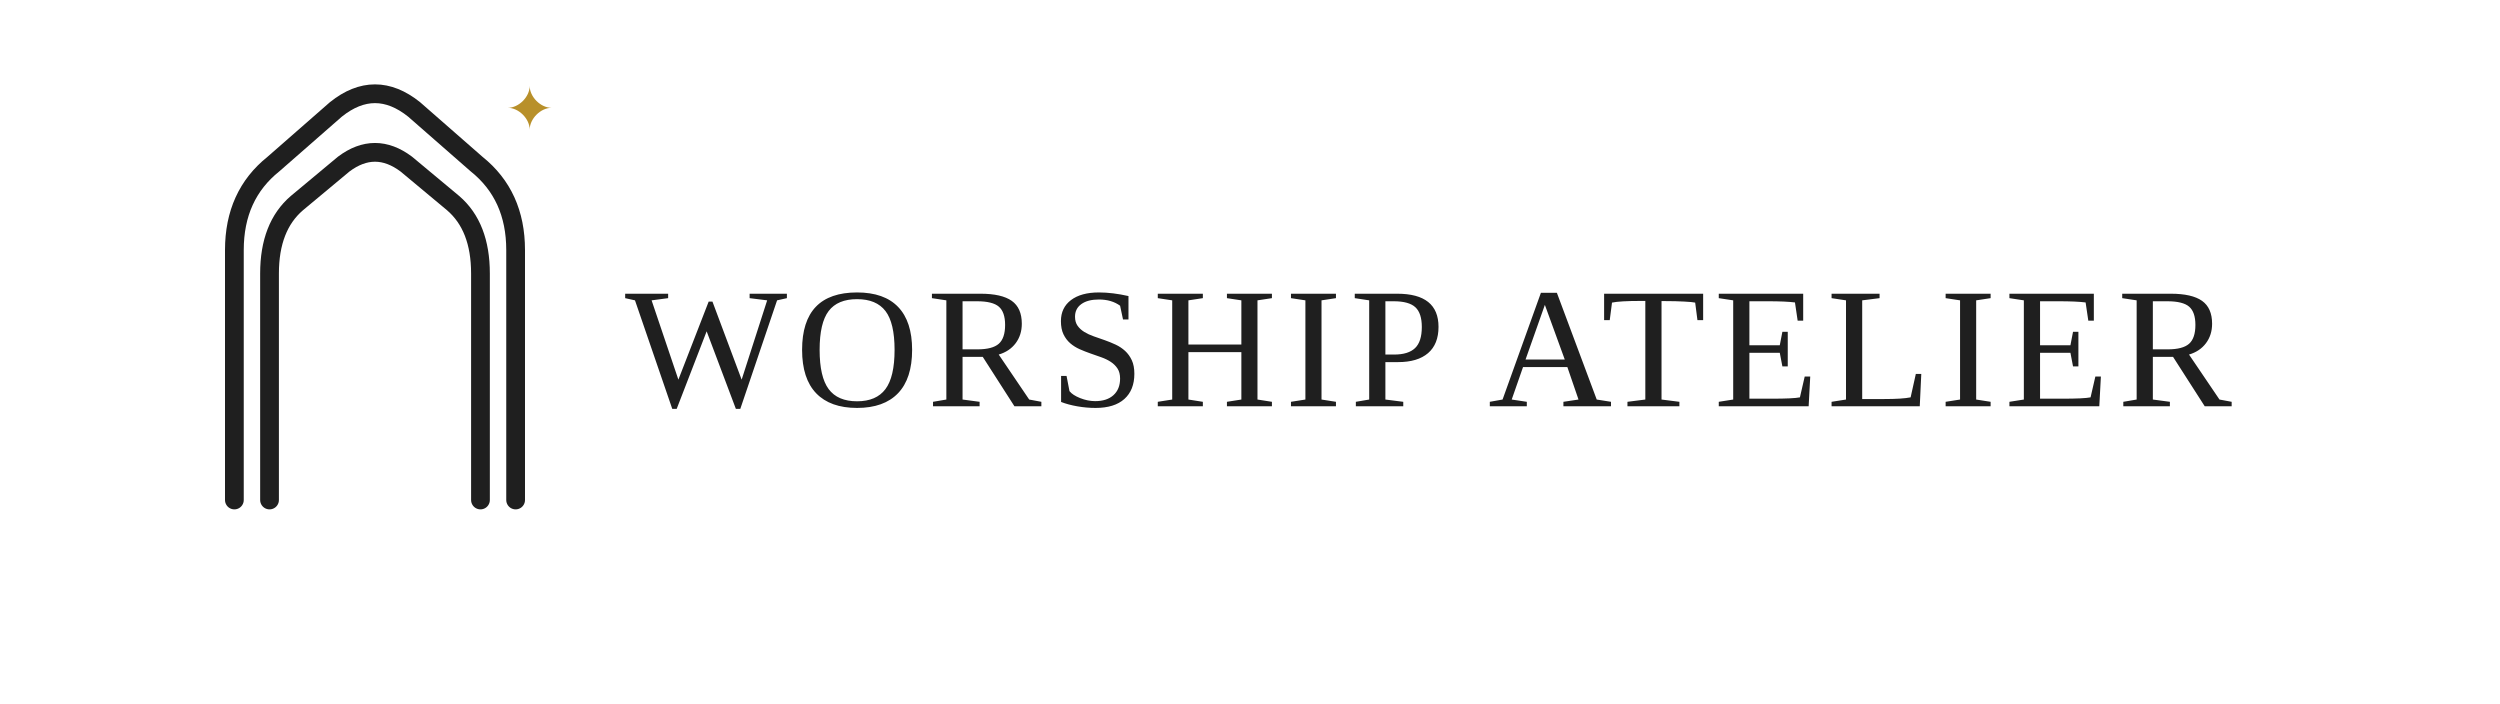
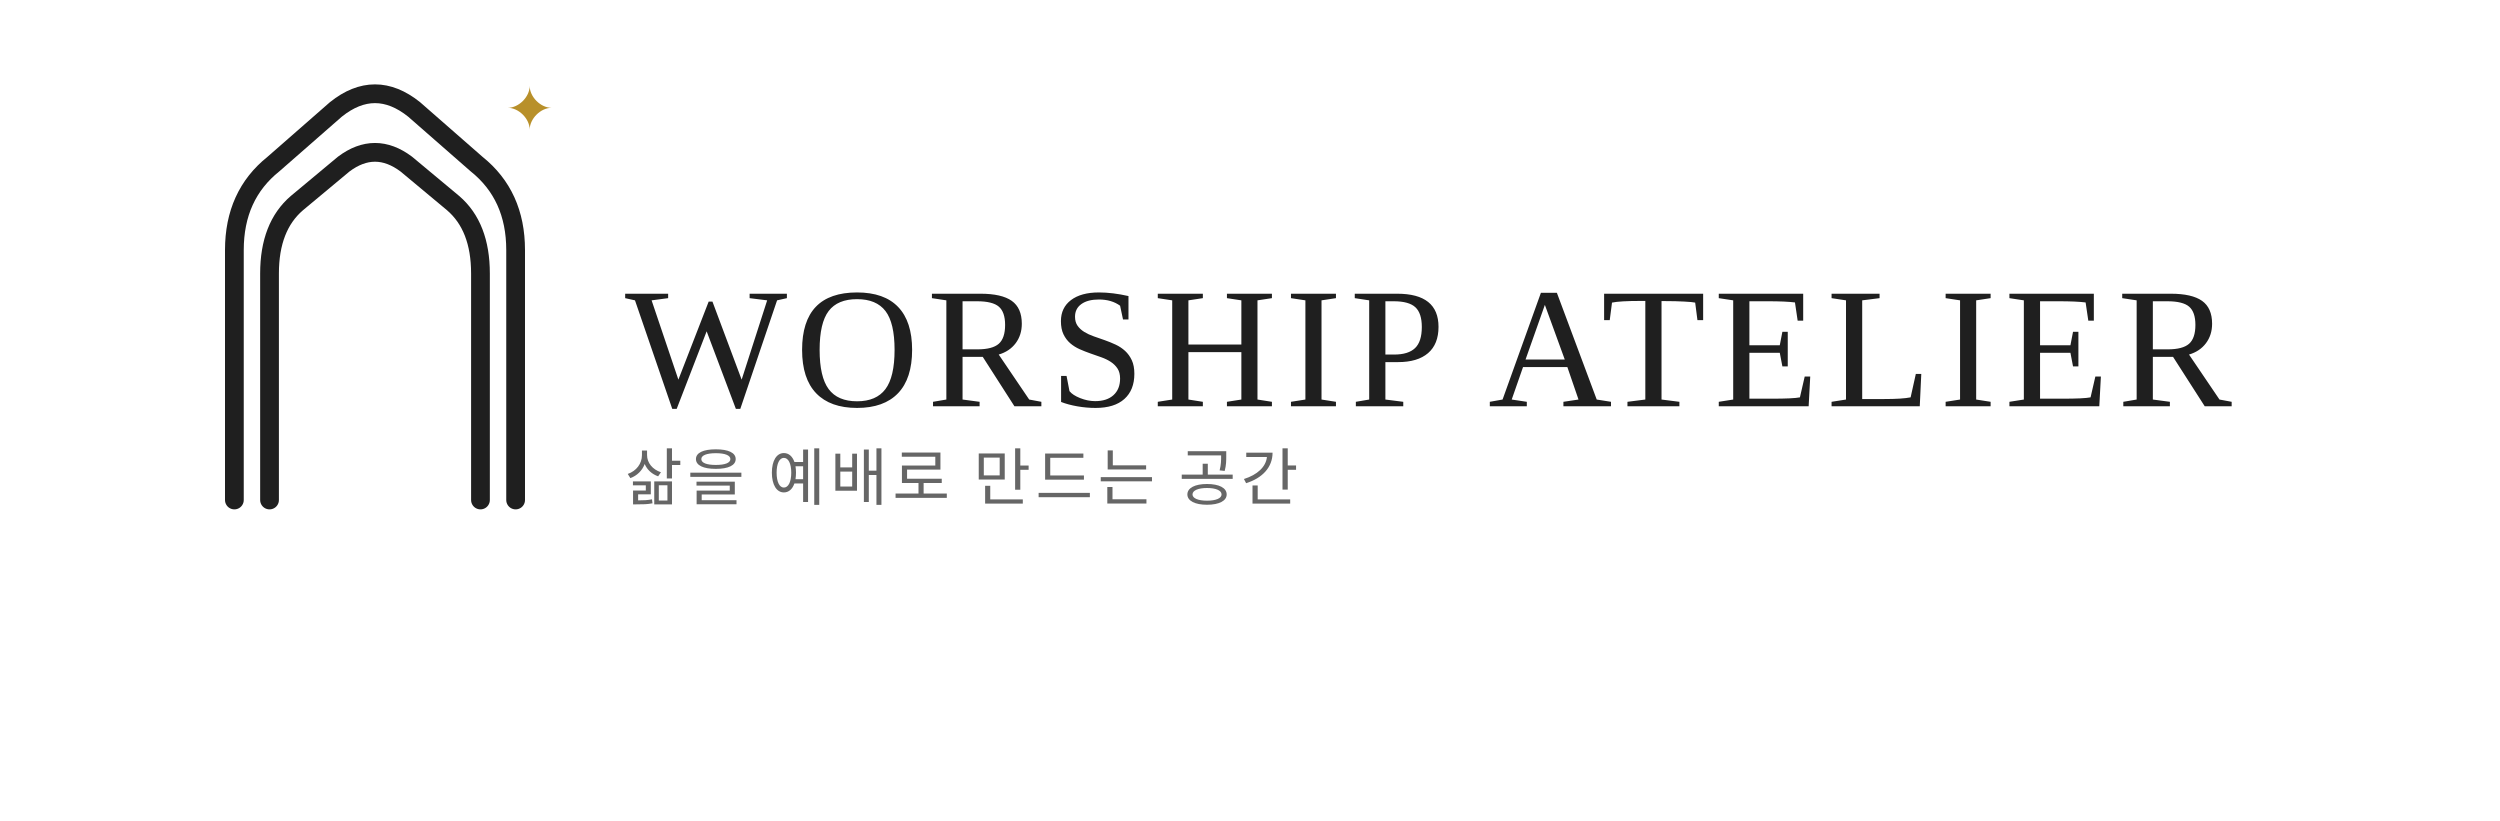
- <svg xmlns="http://www.w3.org/2000/svg" width="3200" height="900" viewBox="0 0 3200 900" fill="none">
+ <svg xmlns="http://www.w3.org/2000/svg" width="3200" height="1050" viewBox="0 0 3200 1050" fill="none">
  <g transform="translate(150,120)">
    <path d="M150 520 L150 200 Q150 130 200 90 L280 20 Q330 -20 380 20 L460 90 Q510 130 510 200 L510 520" stroke="#1F1F1F" stroke-width="24" stroke-linecap="round" stroke-linejoin="round" />
    <path d="M195 520 L195 230 Q195 170 230 140 L290 90 Q330 60 370 90 L430 140 Q465 170 465 230 L465 520" stroke="#1F1F1F" stroke-width="24" stroke-linecap="round" stroke-linejoin="round" />
    <g transform="translate(500,-10)">
      <path d="M0 28 C14 28 28 14 28 0 C28 14 42 28 56 28 C42 28 28 42 28 56 C28 42 14 28 0 28Z" fill="#B8902A" />
    </g>
  </g>
  <g transform="translate(800,520)">
    <text x="0" y="0" fill="#1F1F1F" font-family="Georgia, 'Times New Roman', serif" font-size="220" letter-spacing="10">WORSHIP ATELIER</text>
+     <text x="0" y="120" fill="#666666" font-family="Georgia, 'Times New Roman', serif" font-size="80" letter-spacing="6">삶을 예배로 만드는 공간</text>
  </g>
</svg>
